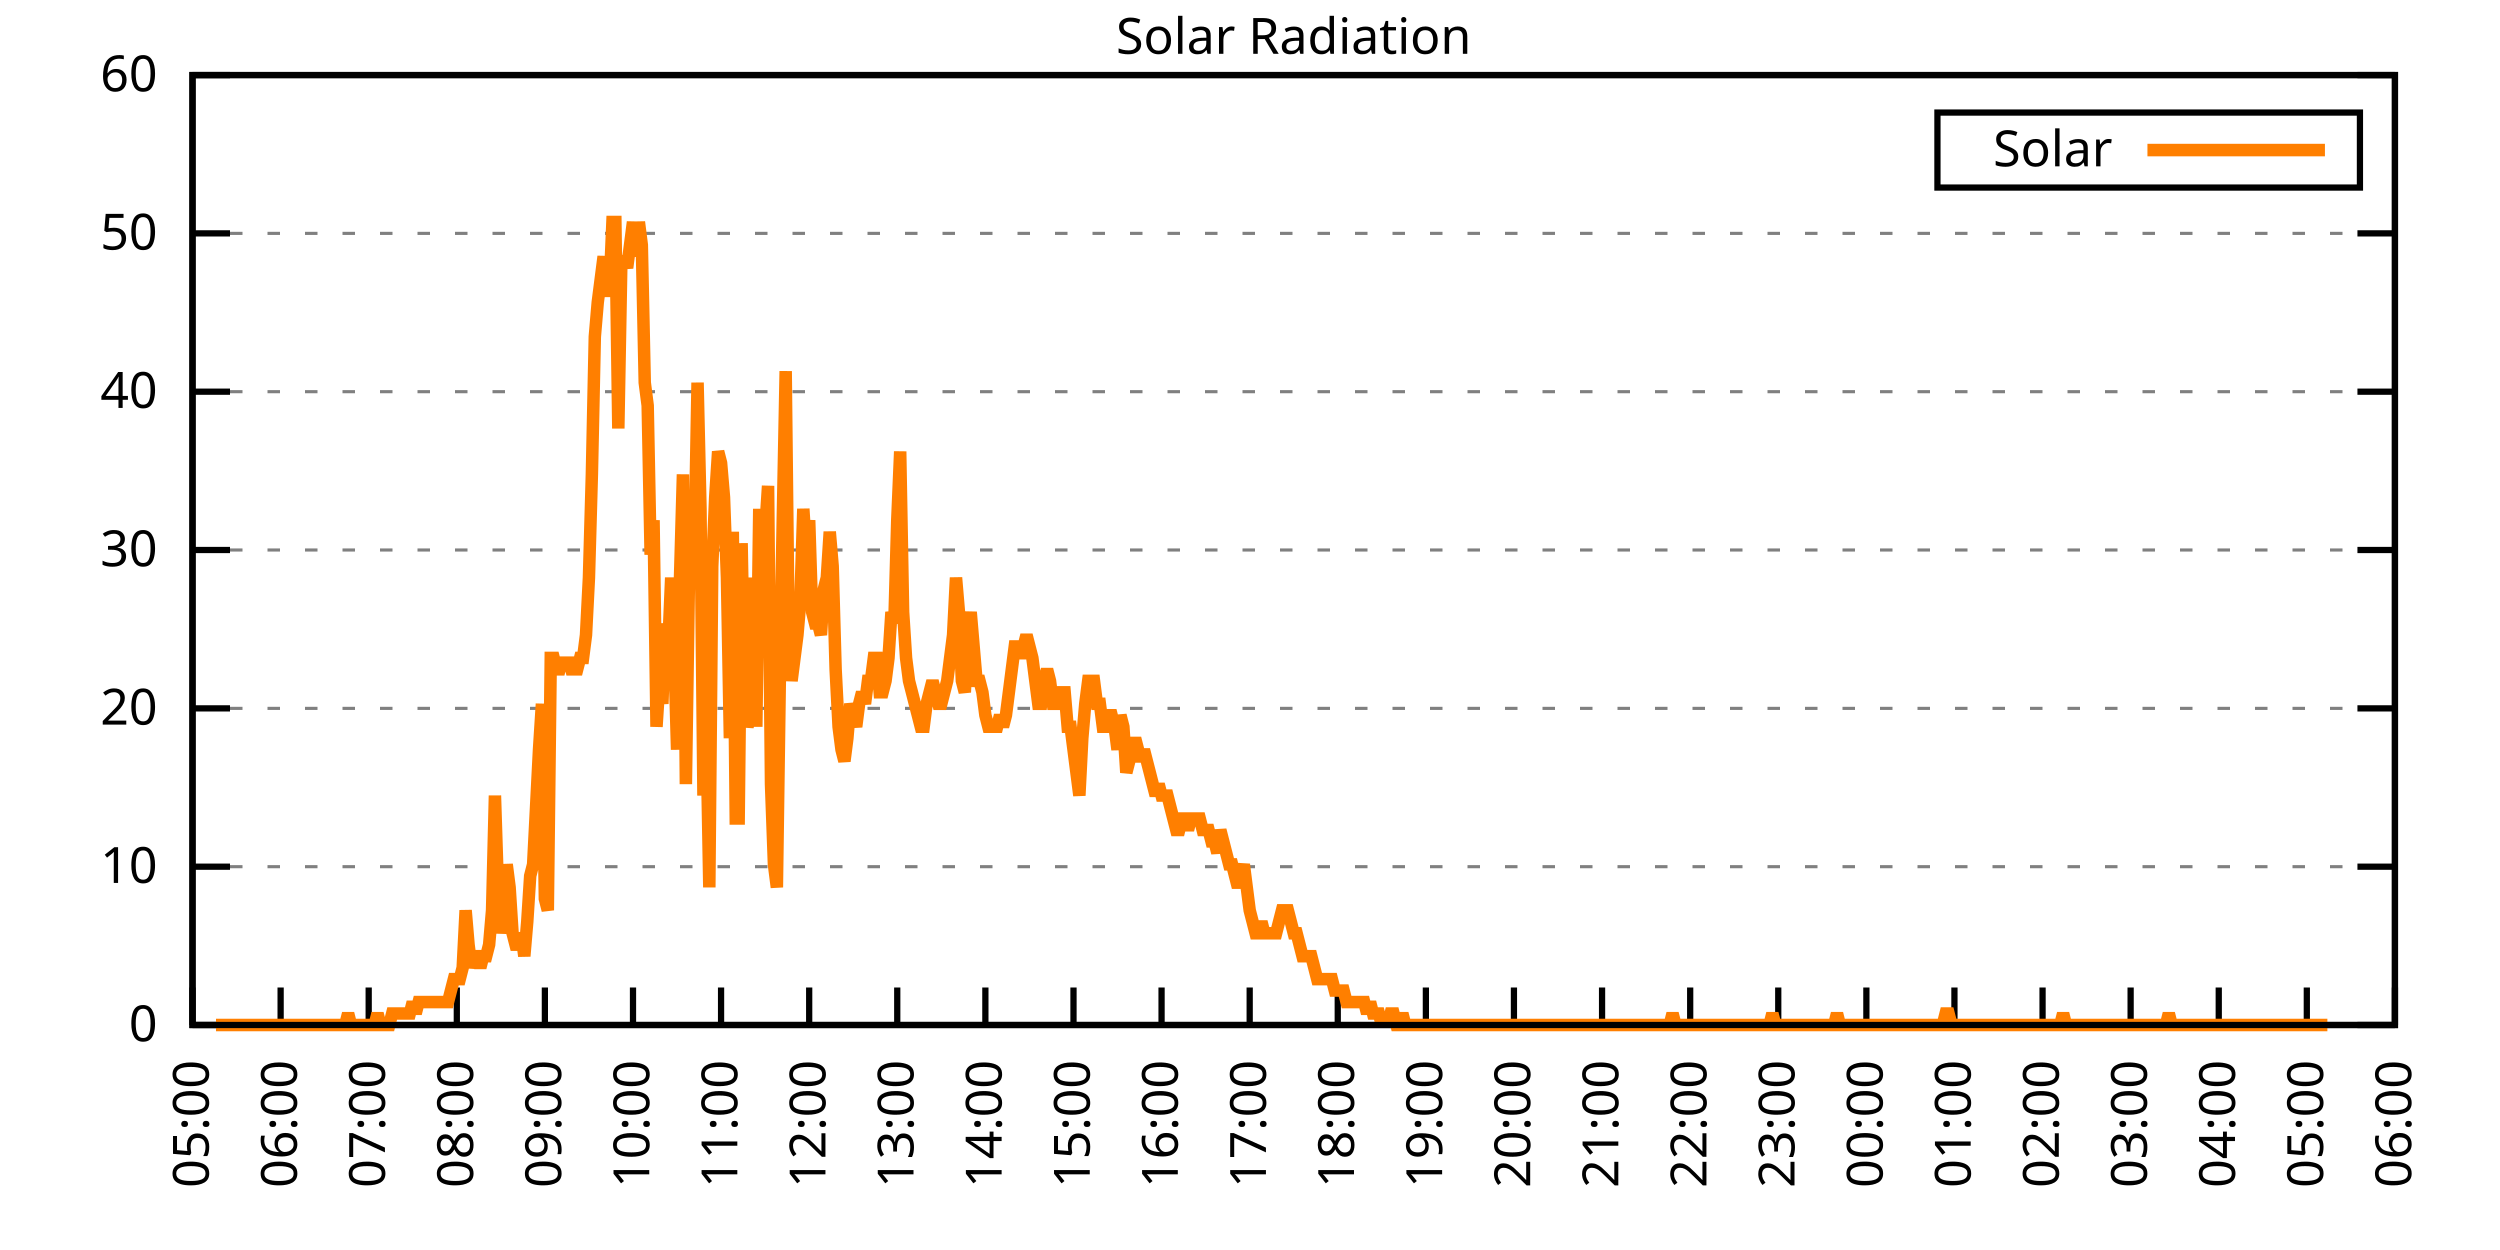
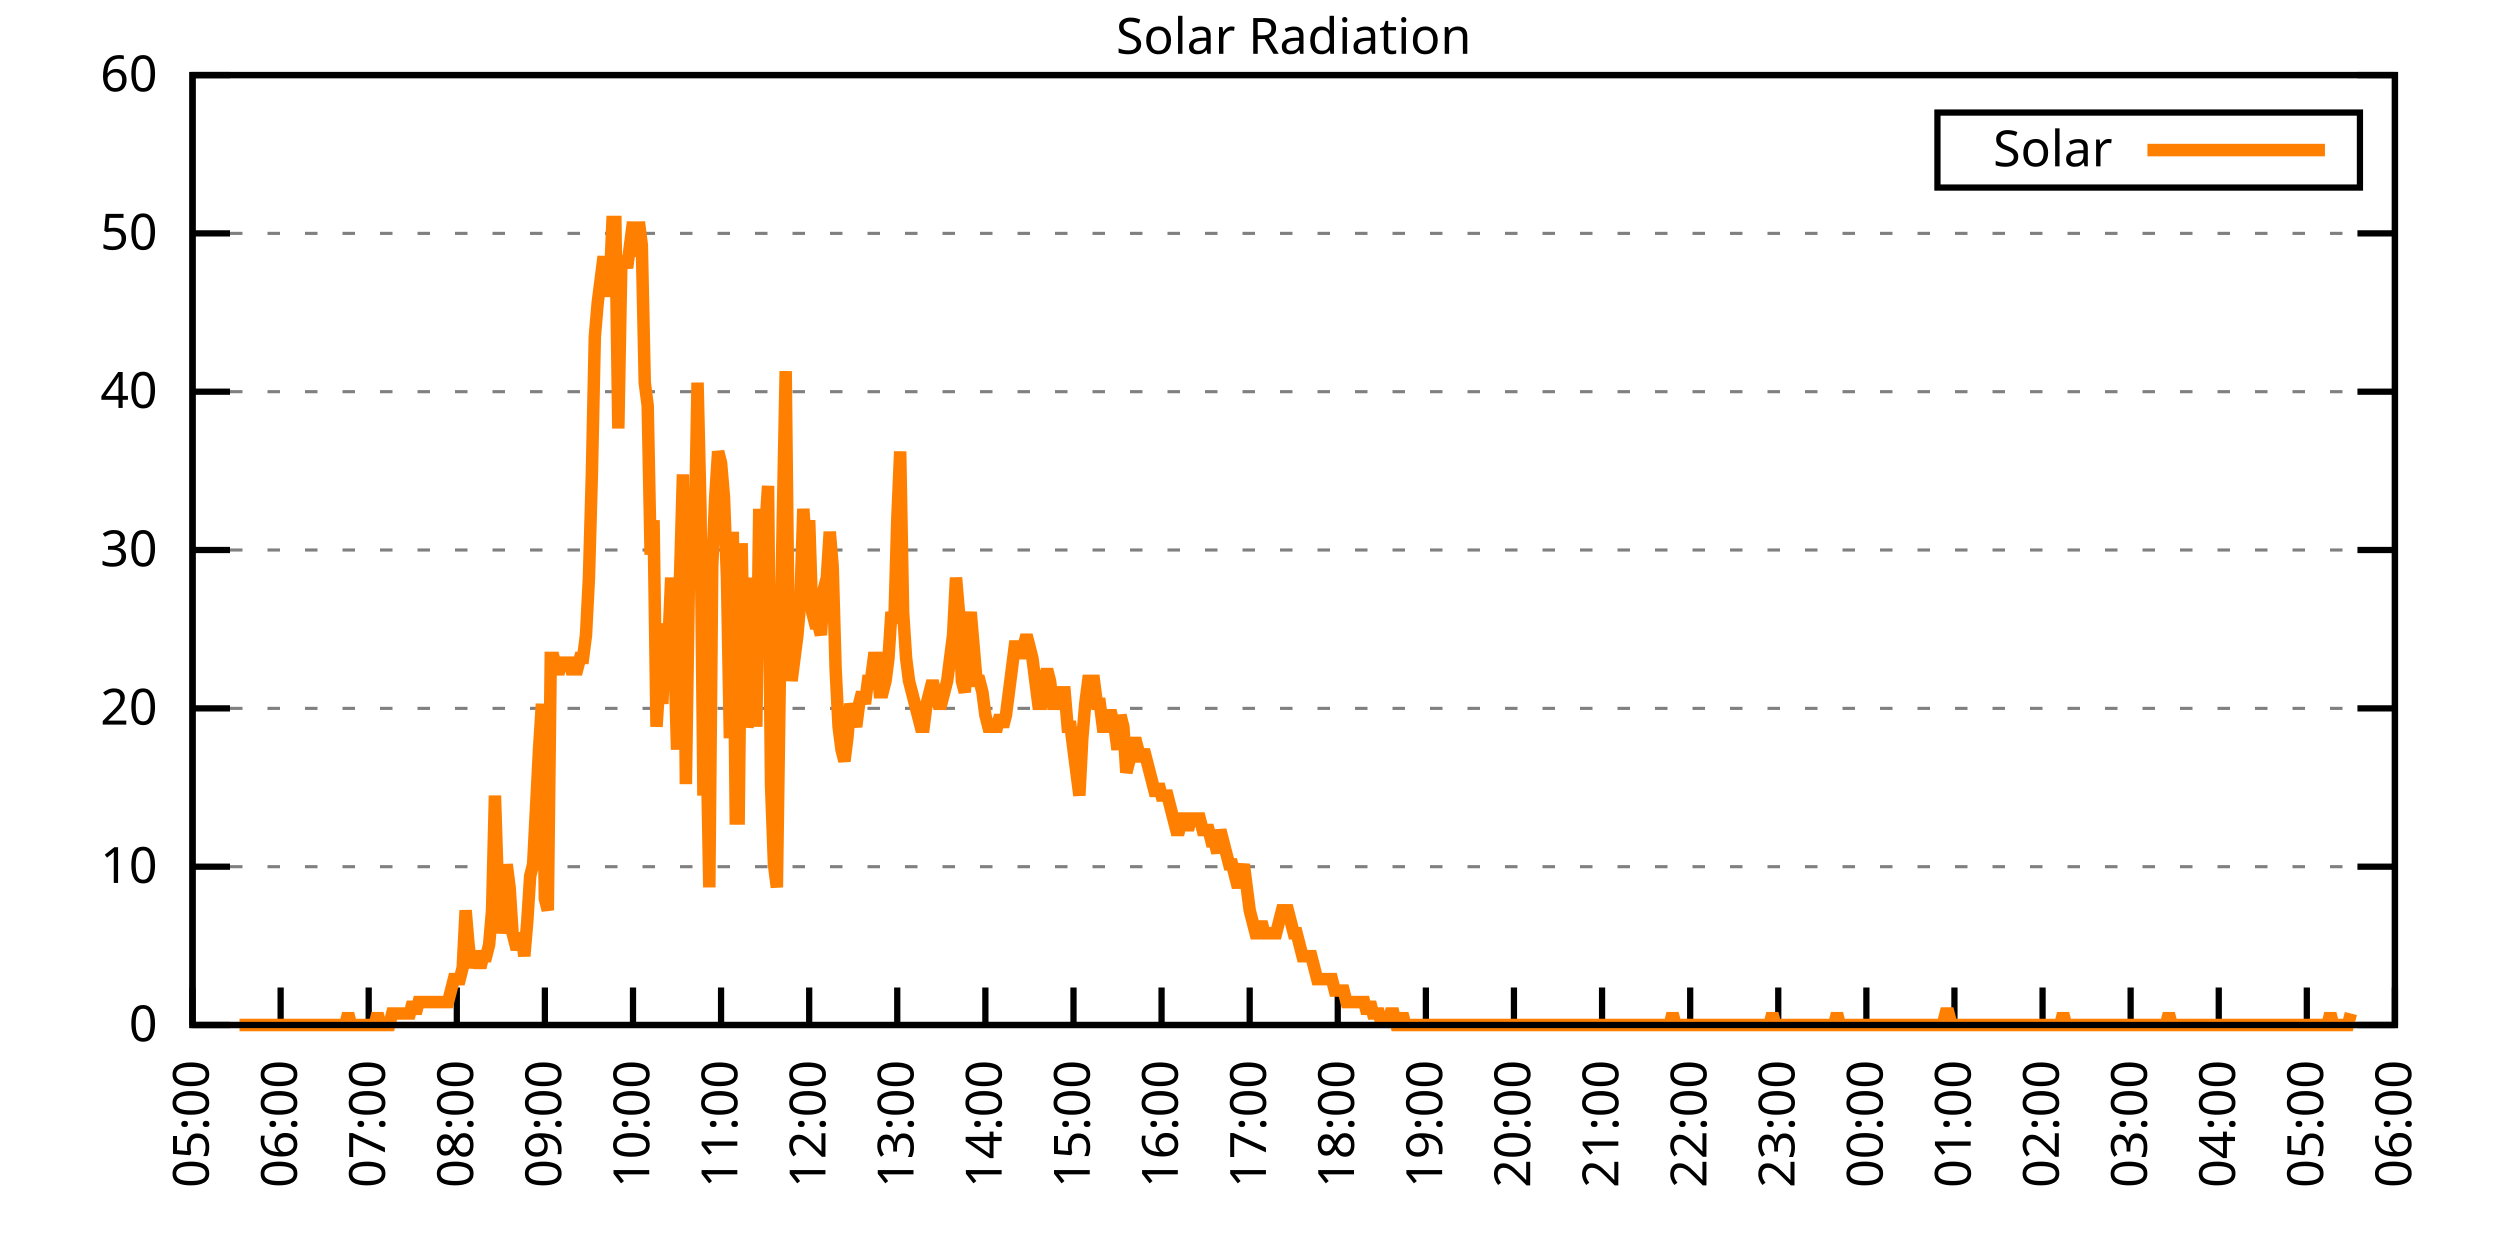
<svg xmlns="http://www.w3.org/2000/svg" xmlns:xlink="http://www.w3.org/1999/xlink" width="400" height="200" viewBox="0 0 400 200">
  <g id="gnuplot_canvas">
    <rect x="0" y="0" width="400" height="200" fill="none" />
    <defs>
      <circle id="gpDot" r="0.5" stroke-width="0.5" stroke="currentColor" />
      <path id="gpPt0" stroke-width="0.333" stroke="currentColor" d="M-1,0 h2 M0,-1 v2" />
      <path id="gpPt1" stroke-width="0.333" stroke="currentColor" d="M-1,-1 L1,1 M1,-1 L-1,1" />
      <path id="gpPt2" stroke-width="0.333" stroke="currentColor" d="M-1,0 L1,0 M0,-1 L0,1 M-1,-1 L1,1 M-1,1 L1,-1" />
      <rect id="gpPt3" stroke-width="0.333" stroke="currentColor" x="-1" y="-1" width="2" height="2" />
      <rect id="gpPt4" stroke-width="0.333" stroke="currentColor" fill="currentColor" x="-1" y="-1" width="2" height="2" />
      <circle id="gpPt5" stroke-width="0.333" stroke="currentColor" cx="0" cy="0" r="1" />
      <use xlink:href="#gpPt5" id="gpPt6" fill="currentColor" stroke="none" />
      <path id="gpPt7" stroke-width="0.333" stroke="currentColor" d="M0,-1.33 L-1.33,0.67 L1.33,0.67 z" />
      <use xlink:href="#gpPt7" id="gpPt8" fill="currentColor" stroke="none" />
      <use xlink:href="#gpPt7" id="gpPt9" stroke="currentColor" transform="rotate(180)" />
      <use xlink:href="#gpPt9" id="gpPt10" fill="currentColor" stroke="none" />
      <use xlink:href="#gpPt3" id="gpPt11" stroke="currentColor" transform="rotate(45)" />
      <use xlink:href="#gpPt11" id="gpPt12" fill="currentColor" stroke="none" />
      <path id="gpPt13" stroke-width="0.333" stroke="currentColor" d="M0,1.330 L1.265,0.411 L0.782,-1.067 L-0.782,-1.076 L-1.265,0.411 z" />
      <use xlink:href="#gpPt13" id="gpPt14" fill="currentColor" stroke="none" />
      <filter id="textbox" filterUnits="objectBoundingBox" x="0" y="0" height="1" width="1">
        <feFlood flood-color="white" flood-opacity="1" result="bgnd" />
        <feComposite in="SourceGraphic" in2="bgnd" operator="atop" />
      </filter>
      <filter id="greybox" filterUnits="objectBoundingBox" x="0" y="0" height="1" width="1">
        <feFlood flood-color="lightgrey" flood-opacity="1" result="grey" />
        <feComposite in="SourceGraphic" in2="grey" operator="atop" />
      </filter>
    </defs>
    <g fill="none" color="white" stroke="currentColor" stroke-width="1.00" stroke-linecap="butt" stroke-linejoin="miter">
</g>
    <g fill="none" color="black" stroke="currentColor" stroke-width="1.00" stroke-linecap="butt" stroke-linejoin="miter">
      <g stroke="none" shape-rendering="crispEdges">
        <polygon fill="rgb(255, 255, 255)" points="30.80,164.00 383.18,164.00 383.18,12.02 30.80,12.02 " />
      </g>
    </g>
    <g fill="none" color="black" stroke="currentColor" stroke-width="1.00" stroke-linecap="butt" stroke-linejoin="miter">
</g>
    <g fill="none" color="black" stroke="black" stroke-width="0.50" stroke-linecap="butt" stroke-linejoin="miter">
</g>
    <g fill="none" color="gray" stroke="currentColor" stroke-width="0.50" stroke-linecap="butt" stroke-linejoin="miter">
      <path stroke="gray" stroke-dasharray="2,4" class="gridline" d="M30.80,164.00 L383.19,164.00  " />
    </g>
    <g fill="none" color="gray" stroke="gray" stroke-width="1.00" stroke-linecap="butt" stroke-linejoin="miter">
</g>
    <g fill="none" color="black" stroke="currentColor" stroke-width="1.00" stroke-linecap="butt" stroke-linejoin="miter">
      <path stroke="black" d="M30.80,164.00 L36.80,164.00 M383.19,164.00 L377.19,164.00  " />
      <g transform="translate(25.20,166.60)" stroke="none" fill="black" font-family="Sans" font-size="8.00" text-anchor="end">
        <text>
          <tspan font-family="Sans"> 0</tspan>
        </text>
      </g>
    </g>
    <g fill="none" color="black" stroke="currentColor" stroke-width="1.00" stroke-linecap="butt" stroke-linejoin="miter">
</g>
    <g fill="none" color="black" stroke="black" stroke-width="0.50" stroke-linecap="butt" stroke-linejoin="miter">
</g>
    <g fill="none" color="gray" stroke="currentColor" stroke-width="0.50" stroke-linecap="butt" stroke-linejoin="miter">
      <path stroke="gray" stroke-dasharray="2,4" class="gridline" d="M30.80,138.67 L383.19,138.67  " />
    </g>
    <g fill="none" color="gray" stroke="gray" stroke-width="1.00" stroke-linecap="butt" stroke-linejoin="miter">
</g>
    <g fill="none" color="black" stroke="currentColor" stroke-width="1.00" stroke-linecap="butt" stroke-linejoin="miter">
      <path stroke="black" d="M30.80,138.67 L36.80,138.67 M383.19,138.67 L377.19,138.67  " />
      <g transform="translate(25.20,141.27)" stroke="none" fill="black" font-family="Sans" font-size="8.00" text-anchor="end">
        <text>
          <tspan font-family="Sans"> 10</tspan>
        </text>
      </g>
    </g>
    <g fill="none" color="black" stroke="currentColor" stroke-width="1.00" stroke-linecap="butt" stroke-linejoin="miter">
</g>
    <g fill="none" color="black" stroke="black" stroke-width="0.50" stroke-linecap="butt" stroke-linejoin="miter">
</g>
    <g fill="none" color="gray" stroke="currentColor" stroke-width="0.50" stroke-linecap="butt" stroke-linejoin="miter">
      <path stroke="gray" stroke-dasharray="2,4" class="gridline" d="M30.80,113.34 L383.19,113.34  " />
    </g>
    <g fill="none" color="gray" stroke="gray" stroke-width="1.00" stroke-linecap="butt" stroke-linejoin="miter">
</g>
    <g fill="none" color="black" stroke="currentColor" stroke-width="1.00" stroke-linecap="butt" stroke-linejoin="miter">
      <path stroke="black" d="M30.80,113.34 L36.80,113.34 M383.19,113.34 L377.19,113.34  " />
      <g transform="translate(25.20,115.94)" stroke="none" fill="black" font-family="Sans" font-size="8.00" text-anchor="end">
        <text>
          <tspan font-family="Sans"> 20</tspan>
        </text>
      </g>
    </g>
    <g fill="none" color="black" stroke="currentColor" stroke-width="1.00" stroke-linecap="butt" stroke-linejoin="miter">
</g>
    <g fill="none" color="black" stroke="black" stroke-width="0.50" stroke-linecap="butt" stroke-linejoin="miter">
</g>
    <g fill="none" color="gray" stroke="currentColor" stroke-width="0.50" stroke-linecap="butt" stroke-linejoin="miter">
      <path stroke="gray" stroke-dasharray="2,4" class="gridline" d="M30.80,88.00 L383.19,88.00  " />
    </g>
    <g fill="none" color="gray" stroke="gray" stroke-width="1.00" stroke-linecap="butt" stroke-linejoin="miter">
</g>
    <g fill="none" color="black" stroke="currentColor" stroke-width="1.00" stroke-linecap="butt" stroke-linejoin="miter">
      <path stroke="black" d="M30.80,88.00 L36.80,88.00 M383.19,88.00 L377.19,88.00  " />
      <g transform="translate(25.20,90.60)" stroke="none" fill="black" font-family="Sans" font-size="8.00" text-anchor="end">
        <text>
          <tspan font-family="Sans"> 30</tspan>
        </text>
      </g>
    </g>
    <g fill="none" color="black" stroke="currentColor" stroke-width="1.00" stroke-linecap="butt" stroke-linejoin="miter">
</g>
    <g fill="none" color="black" stroke="black" stroke-width="0.50" stroke-linecap="butt" stroke-linejoin="miter">
</g>
    <g fill="none" color="gray" stroke="currentColor" stroke-width="0.50" stroke-linecap="butt" stroke-linejoin="miter">
      <path stroke="gray" stroke-dasharray="2,4" class="gridline" d="M30.80,62.67 L383.19,62.67  " />
    </g>
    <g fill="none" color="gray" stroke="gray" stroke-width="1.00" stroke-linecap="butt" stroke-linejoin="miter">
</g>
    <g fill="none" color="black" stroke="currentColor" stroke-width="1.00" stroke-linecap="butt" stroke-linejoin="miter">
      <path stroke="black" d="M30.80,62.67 L36.80,62.67 M383.19,62.67 L377.19,62.67  " />
      <g transform="translate(25.20,65.27)" stroke="none" fill="black" font-family="Sans" font-size="8.00" text-anchor="end">
        <text>
          <tspan font-family="Sans"> 40</tspan>
        </text>
      </g>
    </g>
    <g fill="none" color="black" stroke="currentColor" stroke-width="1.00" stroke-linecap="butt" stroke-linejoin="miter">
</g>
    <g fill="none" color="black" stroke="black" stroke-width="0.50" stroke-linecap="butt" stroke-linejoin="miter">
</g>
    <g fill="none" color="gray" stroke="currentColor" stroke-width="0.50" stroke-linecap="butt" stroke-linejoin="miter">
      <path stroke="gray" stroke-dasharray="2,4" class="gridline" d="M30.80,37.34 L383.19,37.34  " />
    </g>
    <g fill="none" color="gray" stroke="gray" stroke-width="1.00" stroke-linecap="butt" stroke-linejoin="miter">
</g>
    <g fill="none" color="black" stroke="currentColor" stroke-width="1.00" stroke-linecap="butt" stroke-linejoin="miter">
      <path stroke="black" d="M30.80,37.34 L36.80,37.34 M383.19,37.34 L377.19,37.34  " />
      <g transform="translate(25.20,39.94)" stroke="none" fill="black" font-family="Sans" font-size="8.00" text-anchor="end">
        <text>
          <tspan font-family="Sans"> 50</tspan>
        </text>
      </g>
    </g>
    <g fill="none" color="black" stroke="currentColor" stroke-width="1.00" stroke-linecap="butt" stroke-linejoin="miter">
</g>
    <g fill="none" color="black" stroke="black" stroke-width="0.50" stroke-linecap="butt" stroke-linejoin="miter">
</g>
    <g fill="none" color="gray" stroke="currentColor" stroke-width="0.50" stroke-linecap="butt" stroke-linejoin="miter">
      <path stroke="gray" stroke-dasharray="2,4" class="gridline" d="M30.80,12.01 L383.19,12.01  " />
    </g>
    <g fill="none" color="gray" stroke="gray" stroke-width="1.00" stroke-linecap="butt" stroke-linejoin="miter">
</g>
    <g fill="none" color="black" stroke="currentColor" stroke-width="1.00" stroke-linecap="butt" stroke-linejoin="miter">
      <path stroke="black" d="M30.80,12.01 L36.80,12.01 M383.19,12.01 L377.19,12.01  " />
      <g transform="translate(25.20,14.61)" stroke="none" fill="black" font-family="Sans" font-size="8.00" text-anchor="end">
        <text>
          <tspan font-family="Sans"> 60</tspan>
        </text>
      </g>
    </g>
    <g fill="none" color="black" stroke="currentColor" stroke-width="1.00" stroke-linecap="butt" stroke-linejoin="miter">
      <path stroke="black" d="M30.80,164.00 L30.80,158.00  " />
      <g transform="translate(33.40,169.60) rotate(270.00)" stroke="none" fill="black" font-family="Sans" font-size="8.00" text-anchor="end">
        <text>
          <tspan font-family="Sans">05:00</tspan>
        </text>
      </g>
    </g>
    <g fill="none" color="black" stroke="currentColor" stroke-width="1.00" stroke-linecap="butt" stroke-linejoin="miter">
      <path stroke="black" d="M44.90,164.00 L44.90,158.00  " />
      <g transform="translate(47.50,169.60) rotate(270.00)" stroke="none" fill="black" font-family="Sans" font-size="8.00" text-anchor="end">
        <text>
          <tspan font-family="Sans">06:00</tspan>
        </text>
      </g>
    </g>
    <g fill="none" color="black" stroke="currentColor" stroke-width="1.00" stroke-linecap="butt" stroke-linejoin="miter">
      <path stroke="black" d="M58.99,164.00 L58.99,158.00  " />
      <g transform="translate(61.59,169.60) rotate(270.00)" stroke="none" fill="black" font-family="Sans" font-size="8.00" text-anchor="end">
        <text>
          <tspan font-family="Sans">07:00</tspan>
        </text>
      </g>
    </g>
    <g fill="none" color="black" stroke="currentColor" stroke-width="1.00" stroke-linecap="butt" stroke-linejoin="miter">
      <path stroke="black" d="M73.09,164.00 L73.09,158.00  " />
      <g transform="translate(75.69,169.60) rotate(270.00)" stroke="none" fill="black" font-family="Sans" font-size="8.00" text-anchor="end">
        <text>
          <tspan font-family="Sans">08:00</tspan>
        </text>
      </g>
    </g>
    <g fill="none" color="black" stroke="currentColor" stroke-width="1.00" stroke-linecap="butt" stroke-linejoin="miter">
      <path stroke="black" d="M87.18,164.00 L87.18,158.00  " />
      <g transform="translate(89.78,169.60) rotate(270.00)" stroke="none" fill="black" font-family="Sans" font-size="8.00" text-anchor="end">
        <text>
          <tspan font-family="Sans">09:00</tspan>
        </text>
      </g>
    </g>
    <g fill="none" color="black" stroke="currentColor" stroke-width="1.00" stroke-linecap="butt" stroke-linejoin="miter">
      <path stroke="black" d="M101.28,164.00 L101.28,158.00  " />
      <g transform="translate(103.88,169.60) rotate(270.00)" stroke="none" fill="black" font-family="Sans" font-size="8.00" text-anchor="end">
        <text>
          <tspan font-family="Sans">10:00</tspan>
        </text>
      </g>
    </g>
    <g fill="none" color="black" stroke="currentColor" stroke-width="1.00" stroke-linecap="butt" stroke-linejoin="miter">
      <path stroke="black" d="M115.37,164.00 L115.37,158.00  " />
      <g transform="translate(117.97,169.60) rotate(270.00)" stroke="none" fill="black" font-family="Sans" font-size="8.00" text-anchor="end">
        <text>
          <tspan font-family="Sans">11:00</tspan>
        </text>
      </g>
    </g>
    <g fill="none" color="black" stroke="currentColor" stroke-width="1.00" stroke-linecap="butt" stroke-linejoin="miter">
      <path stroke="black" d="M129.47,164.00 L129.47,158.00  " />
      <g transform="translate(132.07,169.60) rotate(270.00)" stroke="none" fill="black" font-family="Sans" font-size="8.00" text-anchor="end">
        <text>
          <tspan font-family="Sans">12:00</tspan>
        </text>
      </g>
    </g>
    <g fill="none" color="black" stroke="currentColor" stroke-width="1.00" stroke-linecap="butt" stroke-linejoin="miter">
      <path stroke="black" d="M143.56,164.00 L143.56,158.00  " />
      <g transform="translate(146.16,169.60) rotate(270.00)" stroke="none" fill="black" font-family="Sans" font-size="8.00" text-anchor="end">
        <text>
          <tspan font-family="Sans">13:00</tspan>
        </text>
      </g>
    </g>
    <g fill="none" color="black" stroke="currentColor" stroke-width="1.00" stroke-linecap="butt" stroke-linejoin="miter">
      <path stroke="black" d="M157.66,164.00 L157.66,158.00  " />
      <g transform="translate(160.26,169.60) rotate(270.00)" stroke="none" fill="black" font-family="Sans" font-size="8.00" text-anchor="end">
        <text>
          <tspan font-family="Sans">14:00</tspan>
        </text>
      </g>
    </g>
    <g fill="none" color="black" stroke="currentColor" stroke-width="1.00" stroke-linecap="butt" stroke-linejoin="miter">
      <path stroke="black" d="M171.76,164.00 L171.76,158.00  " />
      <g transform="translate(174.36,169.60) rotate(270.00)" stroke="none" fill="black" font-family="Sans" font-size="8.00" text-anchor="end">
        <text>
          <tspan font-family="Sans">15:00</tspan>
        </text>
      </g>
    </g>
    <g fill="none" color="black" stroke="currentColor" stroke-width="1.00" stroke-linecap="butt" stroke-linejoin="miter">
      <path stroke="black" d="M185.85,164.00 L185.85,158.00  " />
      <g transform="translate(188.45,169.60) rotate(270.00)" stroke="none" fill="black" font-family="Sans" font-size="8.00" text-anchor="end">
        <text>
          <tspan font-family="Sans">16:00</tspan>
        </text>
      </g>
    </g>
    <g fill="none" color="black" stroke="currentColor" stroke-width="1.00" stroke-linecap="butt" stroke-linejoin="miter">
      <path stroke="black" d="M199.95,164.00 L199.95,158.00  " />
      <g transform="translate(202.55,169.60) rotate(270.00)" stroke="none" fill="black" font-family="Sans" font-size="8.00" text-anchor="end">
        <text>
          <tspan font-family="Sans">17:00</tspan>
        </text>
      </g>
    </g>
    <g fill="none" color="black" stroke="currentColor" stroke-width="1.00" stroke-linecap="butt" stroke-linejoin="miter">
      <path stroke="black" d="M214.04,164.00 L214.04,158.00  " />
      <g transform="translate(216.64,169.60) rotate(270.00)" stroke="none" fill="black" font-family="Sans" font-size="8.00" text-anchor="end">
        <text>
          <tspan font-family="Sans">18:00</tspan>
        </text>
      </g>
    </g>
    <g fill="none" color="black" stroke="currentColor" stroke-width="1.00" stroke-linecap="butt" stroke-linejoin="miter">
      <path stroke="black" d="M228.14,164.00 L228.14,158.00  " />
      <g transform="translate(230.74,169.60) rotate(270.00)" stroke="none" fill="black" font-family="Sans" font-size="8.00" text-anchor="end">
        <text>
          <tspan font-family="Sans">19:00</tspan>
        </text>
      </g>
    </g>
    <g fill="none" color="black" stroke="currentColor" stroke-width="1.00" stroke-linecap="butt" stroke-linejoin="miter">
      <path stroke="black" d="M242.23,164.00 L242.23,158.00  " />
      <g transform="translate(244.83,169.60) rotate(270.00)" stroke="none" fill="black" font-family="Sans" font-size="8.00" text-anchor="end">
        <text>
          <tspan font-family="Sans">20:00</tspan>
        </text>
      </g>
    </g>
    <g fill="none" color="black" stroke="currentColor" stroke-width="1.00" stroke-linecap="butt" stroke-linejoin="miter">
      <path stroke="black" d="M256.33,164.00 L256.33,158.00  " />
      <g transform="translate(258.93,169.60) rotate(270.00)" stroke="none" fill="black" font-family="Sans" font-size="8.00" text-anchor="end">
        <text>
          <tspan font-family="Sans">21:00</tspan>
        </text>
      </g>
    </g>
    <g fill="none" color="black" stroke="currentColor" stroke-width="1.00" stroke-linecap="butt" stroke-linejoin="miter">
      <path stroke="black" d="M270.43,164.00 L270.43,158.00  " />
      <g transform="translate(273.03,169.60) rotate(270.00)" stroke="none" fill="black" font-family="Sans" font-size="8.00" text-anchor="end">
        <text>
          <tspan font-family="Sans">22:00</tspan>
        </text>
      </g>
    </g>
    <g fill="none" color="black" stroke="currentColor" stroke-width="1.00" stroke-linecap="butt" stroke-linejoin="miter">
      <path stroke="black" d="M284.52,164.00 L284.52,158.00  " />
      <g transform="translate(287.12,169.60) rotate(270.00)" stroke="none" fill="black" font-family="Sans" font-size="8.00" text-anchor="end">
        <text>
          <tspan font-family="Sans">23:00</tspan>
        </text>
      </g>
    </g>
    <g fill="none" color="black" stroke="currentColor" stroke-width="1.00" stroke-linecap="butt" stroke-linejoin="miter">
      <path stroke="black" d="M298.62,164.00 L298.62,158.00  " />
      <g transform="translate(301.22,169.60) rotate(270.00)" stroke="none" fill="black" font-family="Sans" font-size="8.00" text-anchor="end">
        <text>
          <tspan font-family="Sans">00:00</tspan>
        </text>
      </g>
    </g>
    <g fill="none" color="black" stroke="currentColor" stroke-width="1.00" stroke-linecap="butt" stroke-linejoin="miter">
      <path stroke="black" d="M312.71,164.00 L312.71,158.00  " />
      <g transform="translate(315.31,169.60) rotate(270.00)" stroke="none" fill="black" font-family="Sans" font-size="8.00" text-anchor="end">
        <text>
          <tspan font-family="Sans">01:00</tspan>
        </text>
      </g>
    </g>
    <g fill="none" color="black" stroke="currentColor" stroke-width="1.00" stroke-linecap="butt" stroke-linejoin="miter">
      <path stroke="black" d="M326.81,164.00 L326.81,158.00  " />
      <g transform="translate(329.41,169.60) rotate(270.00)" stroke="none" fill="black" font-family="Sans" font-size="8.00" text-anchor="end">
        <text>
          <tspan font-family="Sans">02:00</tspan>
        </text>
      </g>
    </g>
    <g fill="none" color="black" stroke="currentColor" stroke-width="1.00" stroke-linecap="butt" stroke-linejoin="miter">
      <path stroke="black" d="M340.90,164.00 L340.90,158.00  " />
      <g transform="translate(343.50,169.60) rotate(270.00)" stroke="none" fill="black" font-family="Sans" font-size="8.00" text-anchor="end">
        <text>
          <tspan font-family="Sans">03:00</tspan>
        </text>
      </g>
    </g>
    <g fill="none" color="black" stroke="currentColor" stroke-width="1.00" stroke-linecap="butt" stroke-linejoin="miter">
      <path stroke="black" d="M355.00,164.00 L355.00,158.00  " />
      <g transform="translate(357.60,169.60) rotate(270.00)" stroke="none" fill="black" font-family="Sans" font-size="8.00" text-anchor="end">
        <text>
          <tspan font-family="Sans">04:00</tspan>
        </text>
      </g>
    </g>
    <g fill="none" color="black" stroke="currentColor" stroke-width="1.00" stroke-linecap="butt" stroke-linejoin="miter">
      <path stroke="black" d="M369.09,164.00 L369.09,158.00  " />
      <g transform="translate(371.69,169.60) rotate(270.00)" stroke="none" fill="black" font-family="Sans" font-size="8.00" text-anchor="end">
        <text>
          <tspan font-family="Sans">05:00</tspan>
        </text>
      </g>
    </g>
    <g fill="none" color="black" stroke="currentColor" stroke-width="1.00" stroke-linecap="butt" stroke-linejoin="miter">
      <path stroke="black" d="M383.19,164.00 L383.19,158.00  " />
      <g transform="translate(385.79,169.60) rotate(270.00)" stroke="none" fill="black" font-family="Sans" font-size="8.00" text-anchor="end">
        <text>
          <tspan font-family="Sans">06:00</tspan>
        </text>
      </g>
    </g>
    <g fill="none" color="black" stroke="currentColor" stroke-width="1.00" stroke-linecap="butt" stroke-linejoin="miter">
</g>
    <g fill="none" color="black" stroke="currentColor" stroke-width="1.00" stroke-linecap="butt" stroke-linejoin="miter">
      <path stroke="black" d="M30.80,12.01 L30.80,164.00 L383.19,164.00 L383.19,12.01 L30.80,12.01 Z  " />
    </g>
    <g fill="none" color="black" stroke="currentColor" stroke-width="1.00" stroke-linecap="butt" stroke-linejoin="miter">
</g>
    <g fill="none" color="black" stroke="currentColor" stroke-width="1.00" stroke-linecap="butt" stroke-linejoin="miter">
      <path stroke="black" d="M309.99,30.01 L309.99,18.01 L377.59,18.01 L377.59,30.01 L309.99,30.01 Z  " />
    </g>
    <g id="Solar_Radiation_plot_1">
      <g fill="none" color="white" stroke="black" stroke-width="2.00" stroke-linecap="butt" stroke-linejoin="miter">
</g>
      <g fill="none" color="black" stroke="currentColor" stroke-width="2.00" stroke-linecap="butt" stroke-linejoin="miter">
        <g transform="translate(337.99,26.61)" stroke="none" fill="black" font-family="Sans" font-size="8.00" text-anchor="end">
          <text>
            <tspan font-family="Sans">Solar</tspan>
          </text>
        </g>
      </g>
      <g fill="none" color="black" stroke="currentColor" stroke-width="2.00" stroke-linecap="butt" stroke-linejoin="miter">
-         <path stroke="rgb(255, 127,   0)" d="M343.59,24.01 L371.99,24.01 M34.56,164.00 L35.03,164.00 L35.50,164.00 L35.97,164.00 L36.44,164.00 L36.91,164.00   L37.38,164.00 L37.85,164.00 L38.32,164.00 L38.79,164.00 L39.26,164.00 L39.73,164.00 L40.20,164.00 L40.67,164.00   L41.14,164.00 L41.61,164.00 L42.08,164.00 L42.55,164.00 L43.02,164.00 L43.49,164.00 L43.96,164.00 L44.43,164.00   L44.90,164.00 L45.37,164.00 L45.84,164.00 L46.31,164.00 L46.78,164.00 L47.24,164.00 L47.71,164.00 L48.18,164.00   L48.65,164.00 L49.12,164.00 L49.59,164.00 L50.06,164.00 L50.53,164.00 L51.00,164.00 L51.47,164.00 L51.94,164.00   L52.41,164.00 L52.88,164.00 L53.35,164.00 L53.82,164.00 L54.29,164.00 L54.76,164.00 L55.23,164.00 L55.70,162.16   L56.17,164.00 L56.64,164.00 L57.11,164.00 L57.58,164.00 L58.05,164.00 L58.52,164.00 L58.99,164.00 L59.46,164.00   L59.93,164.00 L60.40,162.16 L60.87,164.00 L61.34,164.00 L61.81,164.00 L62.28,164.00 L62.75,162.16 L63.22,162.16   L63.69,162.16 L64.16,162.16 L64.63,162.16 L65.10,162.16 L65.57,162.16 L66.04,160.33 L66.51,162.16 L66.98,160.33   L67.45,160.33 L67.92,160.33 L68.39,160.33 L68.86,160.33 L69.33,160.33 L69.80,160.33 L70.27,160.33 L70.74,160.33   L71.21,160.33 L71.68,160.33 L72.15,158.49 L72.62,156.66 L73.09,156.66 L73.56,156.66 L74.03,154.82 L74.50,145.65   L74.97,151.15 L75.44,154.82 L75.91,152.99 L76.38,152.99 L76.85,154.82 L77.32,152.99 L77.79,152.99 L78.26,151.15   L78.73,145.65 L79.19,127.29 L79.66,141.98 L80.13,149.32 L80.60,145.65 L81.07,138.30 L81.54,141.98 L82.01,149.32   L82.48,151.15 L82.95,151.15 L83.42,149.32 L83.89,152.99 L84.36,147.48 L84.83,140.14 L85.30,138.30 L85.77,129.13   L86.24,119.95 L86.71,112.61 L87.18,143.81 L87.65,145.65 L88.12,105.27 L88.59,105.27 L89.06,107.10 L89.53,107.10   L90.00,105.27 L90.47,107.10 L90.94,105.27 L91.41,107.10 L91.88,107.10 L92.35,107.10 L92.82,105.27 L93.29,105.27   L93.76,101.60 L94.23,92.42 L94.70,75.90 L95.17,53.88 L95.64,48.37 L96.11,44.70 L96.58,41.03 L97.05,46.54   L97.52,46.54 L97.99,35.52 L98.46,35.52 L98.93,68.56 L99.40,42.87 L99.87,41.03 L100.34,42.87 L100.81,39.19   L101.28,35.52 L101.75,41.03 L102.22,35.52 L102.69,39.19 L103.16,61.22 L103.63,64.89 L104.10,88.75 L104.57,83.24   L105.04,116.28 L105.51,108.94 L105.98,112.61 L106.45,99.76 L106.92,103.43 L107.39,92.42 L107.86,103.43 L108.33,119.95   L108.80,92.42 L109.27,75.90 L109.74,125.46 L110.21,94.26 L110.68,86.91 L111.14,86.91 L111.61,61.22 L112.08,81.41   L112.55,127.29 L113.02,116.28 L113.49,141.98 L113.96,90.59 L114.43,79.57 L114.90,72.23 L115.37,74.07 L115.84,79.57   L116.31,92.42 L116.78,118.12 L117.25,85.08 L117.72,130.96 L118.19,130.96 L118.66,86.91 L119.13,112.61 L119.60,116.28   L120.07,114.44 L120.54,92.42 L121.01,116.28 L121.48,81.41 L121.95,105.27 L122.42,85.08 L122.89,77.74 L123.36,125.46   L123.83,138.30 L124.30,141.98 L124.77,108.94 L125.24,83.24 L125.71,59.38 L126.18,101.60 L126.65,108.94 L127.12,105.27   L127.59,101.60 L128.06,96.09 L128.53,81.41 L129.00,88.75 L129.47,83.24 L129.94,97.93 L130.41,99.76 L130.88,99.76   L131.35,101.60 L131.82,94.26 L132.29,92.42 L132.76,85.08 L133.23,90.59 L133.70,107.10 L134.17,116.28 L134.64,119.95   L135.11,121.79 L135.58,118.12 L136.05,112.61 L136.52,114.44 L136.99,116.28 L137.46,112.61 L137.93,110.77 L138.40,112.61   L138.87,108.94 L139.34,108.94 L139.81,105.27 L140.28,105.27 L140.75,110.77 L141.22,110.77 L141.69,108.94 L142.16,105.27   L142.63,97.93 L143.09,99.76 L143.56,83.24 L144.03,72.23 L144.50,97.93 L144.97,105.27 L145.44,108.94 L145.91,110.77   L146.38,112.61 L146.85,114.44 L147.32,116.28 L147.79,116.28 L148.26,112.61 L148.73,110.77 L149.20,108.94 L149.67,110.77   L150.14,112.61 L150.61,112.61 L151.08,110.77 L151.55,108.94 L152.02,105.27 L152.49,101.60 L152.96,92.42 L153.43,97.93   L153.90,108.94 L154.37,110.77 L154.84,101.60 L155.31,97.93 L155.78,103.43 L156.25,108.94 L156.72,108.94 L157.19,110.77   L157.66,114.44 L158.13,116.28 L158.60,116.28 L159.07,116.28 L159.54,116.28 L160.01,114.44 L160.48,116.28 L160.95,114.44   L161.42,110.77 L161.89,107.10 L162.36,103.43 L162.83,103.43 L163.30,105.27 L163.77,103.43 L164.24,101.60 L164.71,103.43   L165.18,105.27 L165.65,108.94 L166.12,112.61 L166.59,112.61 L167.06,108.94 L167.53,107.10 L168.00,108.94 L168.47,112.61   L168.94,112.61 L169.41,110.77 L169.88,110.77 L170.35,110.77 L170.82,116.28 L171.29,116.28 L171.76,119.95 L172.23,123.62   L172.70,127.29 L173.17,118.12 L173.64,112.61 L174.11,108.94 L174.58,108.94 L175.04,108.94 L175.51,112.61 L175.98,112.61   L176.45,116.28 L176.92,116.28 L177.39,114.44 L177.86,114.44 L178.33,116.28 L178.80,119.95 L179.27,114.44 L179.74,116.28   L180.21,123.62 L180.68,121.79 L181.15,119.95 L181.62,118.12 L182.09,119.95 L182.56,121.79 L183.03,119.95 L183.50,121.79   L183.97,123.62 L184.44,125.46 L184.91,127.29 L185.38,125.46 L185.85,127.29 L186.32,127.29 L186.79,127.29 L187.26,129.13   L187.73,130.96 L188.20,132.80 L188.67,132.80 L189.14,130.96 L189.61,130.96 L190.08,132.80 L190.55,130.96 L191.02,130.96   L191.49,130.96 L191.96,130.96 L192.43,132.80 L192.90,132.80 L193.37,132.80 L193.84,134.63 L194.31,134.63 L194.78,136.47   L195.25,132.80 L195.72,134.63 L196.19,136.47 L196.66,138.30 L197.13,138.30 L197.60,140.14 L198.07,141.98 L198.54,140.14   L199.01,138.30 L199.48,141.98 L199.95,145.65 L200.42,147.48 L200.89,149.32 L201.36,149.32 L201.83,147.48 L202.30,149.32   L202.77,149.32 L203.24,149.32 L203.71,149.32 L204.18,149.32 L204.65,147.48 L205.12,145.65 L205.59,145.65 L206.06,145.65   L206.53,147.48 L207.00,149.32 L207.46,149.32 L207.93,151.15 L208.40,152.99 L208.87,152.99 L209.34,152.99 L209.81,152.99   L210.28,154.82 L210.75,156.66 L211.22,156.66 L211.69,156.66 L212.16,156.66 L212.63,156.66 L213.10,156.66 L213.57,158.49   L214.04,158.49 L214.51,158.49 L214.98,158.49 L215.45,160.33 L215.92,160.33 L216.39,160.33 L216.86,160.33 L217.33,160.33   L217.80,160.33 L218.27,160.33 L218.74,162.16 L219.21,160.33 L219.68,162.16 L220.15,162.16 L220.62,162.16 L221.09,164.00   L221.56,162.16 L222.03,164.00 L222.50,162.16 L222.97,162.16 L223.44,164.00 L223.91,164.00 L224.38,162.16 L224.85,164.00   L225.32,164.00 L225.79,164.00 L226.26,164.00 L226.73,164.00 L227.20,164.00 L227.67,164.00 L228.14,164.00 L228.61,164.00   L229.08,164.00 L229.55,164.00 L230.02,164.00 L230.49,164.00 L230.96,164.00 L231.43,164.00 L231.90,164.00 L232.37,164.00   L232.84,164.00 L233.31,164.00 L233.78,164.00 L234.25,164.00 L234.72,164.00 L235.19,164.00 L235.66,164.00 L236.13,164.00   L236.60,164.00 L237.07,164.00 L237.54,164.00 L238.01,164.00 L238.48,164.00 L238.95,164.00 L239.41,164.00 L239.88,164.00   L240.35,164.00 L240.82,164.00 L241.29,164.00 L241.76,164.00 L242.23,164.00 L242.70,164.00 L243.17,164.00 L243.64,164.00   L244.11,164.00 L244.58,164.00 L245.05,164.00 L245.52,164.00 L245.99,164.00 L246.46,164.00 L246.93,164.00 L247.40,164.00   L247.87,164.00 L248.34,164.00 L248.81,164.00 L249.28,164.00 L249.75,164.00 L250.22,164.00 L250.69,164.00 L251.16,164.00   L251.63,164.00 L252.10,164.00 L252.57,164.00 L253.04,164.00 L253.51,164.00 L253.98,164.00 L254.45,164.00 L254.92,164.00   L255.39,164.00 L255.86,164.00 L256.33,164.00 L256.80,164.00 L257.27,164.00 L257.74,164.00 L258.21,164.00 L258.68,164.00   L259.15,164.00 L259.62,164.00 L260.09,164.00 L260.56,164.00 L261.03,164.00 L261.50,164.00 L261.97,164.00 L262.44,164.00   L262.91,164.00 L263.38,164.00 L263.85,164.00 L264.32,164.00 L264.79,164.00 L265.26,164.00 L265.73,164.00 L266.20,164.00   L266.67,164.00 L267.14,164.00 L267.61,162.16 L268.08,164.00 L268.55,164.00 L269.02,164.00 L269.49,164.00 L269.96,164.00   L270.43,164.00 L270.90,164.00 L271.36,164.00 L271.83,164.00 L272.30,164.00 L272.77,164.00 L273.24,164.00 L273.71,164.00   L274.18,164.00 L274.65,164.00 L275.12,164.00 L275.59,164.00 L276.06,164.00 L276.53,164.00 L277.00,164.00 L277.47,164.00   L277.94,164.00 L278.41,164.00 L278.88,164.00 L279.35,164.00 L279.82,164.00 L280.29,164.00 L280.76,164.00 L281.23,164.00   L281.70,164.00 L282.17,164.00 L282.64,164.00 L283.11,164.00 L283.58,162.16 L284.05,164.00 L284.52,164.00 L284.99,164.00   L285.46,164.00 L285.93,164.00 L286.40,164.00 L286.87,164.00 L287.34,164.00 L287.81,164.00 L288.28,164.00 L288.75,164.00   L289.22,164.00 L289.69,164.00 L290.16,164.00 L290.63,164.00 L291.10,164.00 L291.57,164.00 L292.04,164.00 L292.51,164.00   L292.98,164.00 L293.45,164.00 L293.92,162.16 L294.39,164.00 L294.86,164.00 L295.33,164.00 L295.80,164.00 L296.27,164.00   L296.74,164.00 L297.21,164.00 L297.68,164.00 L298.15,164.00 L298.62,164.00 L299.09,164.00 L299.56,164.00 L300.03,164.00   L300.50,164.00 L300.97,164.00 L301.44,164.00 L301.91,164.00 L302.38,164.00 L302.85,164.00 L303.31,164.00 L303.78,164.00   L304.25,164.00 L304.72,164.00 L305.19,164.00 L305.66,164.00 L306.13,164.00 L306.60,164.00 L307.07,164.00 L307.54,164.00   L308.01,164.00 L308.48,164.00 L308.95,164.00 L309.42,164.00 L309.89,164.00 L310.36,164.00 L310.83,164.00 L311.30,162.16   L311.77,162.16 L312.24,164.00 L312.71,164.00 L313.18,164.00 L313.65,164.00 L314.12,164.00 L314.59,164.00 L315.06,164.00   L315.53,164.00 L316.00,164.00 L316.47,164.00 L316.94,164.00 L317.41,164.00 L317.88,164.00 L318.35,164.00 L318.82,164.00   L319.29,164.00 L319.76,164.00 L320.23,164.00 L320.70,164.00 L321.17,164.00 L321.64,164.00 L322.11,164.00 L322.58,164.00   L323.05,164.00 L323.52,164.00 L323.99,164.00 L324.46,164.00 L324.93,164.00 L325.40,164.00 L325.87,164.00 L326.34,164.00   L326.81,164.00 L327.28,164.00 L327.75,164.00 L328.22,164.00 L328.69,164.00 L329.16,164.00 L329.63,164.00 L330.10,162.16   L330.57,164.00 L331.04,164.00 L331.51,164.00 L331.98,164.00 L332.45,164.00 L332.92,164.00 L333.39,164.00 L333.86,164.00   L334.33,164.00 L334.80,164.00 L335.26,164.00 L335.73,164.00 L336.20,164.00 L336.67,164.00 L337.14,164.00 L337.61,164.00   L338.08,164.00 L338.55,164.00 L339.02,164.00 L339.49,164.00 L339.96,164.00 L340.43,164.00 L340.90,164.00 L341.37,164.00   L341.84,164.00 L342.31,164.00 L342.78,164.00 L343.25,164.00 L343.72,164.00 L344.19,164.00 L344.66,164.00 L345.13,164.00   L345.60,164.00 L346.07,164.00 L346.54,164.00 L347.01,162.16 L347.48,164.00 L347.95,164.00 L348.42,164.00 L348.89,164.00   L349.36,164.00 L349.83,164.00 L350.30,164.00 L350.77,164.00 L351.24,164.00 L351.71,164.00 L352.18,164.00 L352.65,164.00   L353.12,164.00 L353.59,164.00 L354.06,164.00 L354.53,164.00 L355.00,164.00 L355.47,164.00 L355.94,164.00 L356.41,164.00   L356.88,164.00 L357.35,164.00 L357.82,164.00 L358.29,164.00 L358.76,164.00 L359.23,164.00 L359.70,164.00 L360.17,164.00   L360.64,164.00 L361.11,164.00 L361.58,164.00 L362.05,164.00 L362.52,164.00 L362.99,164.00 L363.46,164.00 L363.93,164.00   L364.40,164.00 L364.87,164.00 L365.34,164.00 L365.81,164.00 L366.28,164.00 L366.75,164.00 L367.21,164.00 L367.68,164.00   L368.15,164.00 L368.62,164.00 L369.09,164.00 L369.56,164.00 L370.03,164.00 L370.50,164.00 L370.97,164.00 L371.44,164.00   L371.91,164.00 L372.38,164.00  " />
+         <path stroke="rgb(255, 127,   0)" d="M343.59,24.01 L371.99,24.01 M38.32,164.00 L38.79,164.00 L39.26,164.00 L39.73,164.00 L40.20,164.00 L40.67,164.00   L41.14,164.00 L41.61,164.00 L42.08,164.00 L42.55,164.00 L43.02,164.00 L43.49,164.00 L43.96,164.00 L44.43,164.00   L44.90,164.00 L45.37,164.00 L45.84,164.00 L46.31,164.00 L46.78,164.00 L47.24,164.00 L47.71,164.00 L48.18,164.00   L48.65,164.00 L49.12,164.00 L49.59,164.00 L50.06,164.00 L50.53,164.00 L51.00,164.00 L51.47,164.00 L51.94,164.00   L52.41,164.00 L52.88,164.00 L53.35,164.00 L53.82,164.00 L54.29,164.00 L54.76,164.00 L55.23,164.00 L55.70,162.16   L56.17,164.00 L56.64,164.00 L57.11,164.00 L57.58,164.00 L58.05,164.00 L58.52,164.00 L58.99,164.00 L59.46,164.00   L59.93,164.00 L60.40,162.16 L60.87,164.00 L61.34,164.00 L61.81,164.00 L62.28,164.00 L62.75,162.16 L63.22,162.16   L63.69,162.16 L64.16,162.16 L64.63,162.16 L65.10,162.16 L65.57,162.16 L66.04,160.33 L66.51,162.16 L66.98,160.33   L67.45,160.33 L67.92,160.33 L68.39,160.33 L68.86,160.33 L69.33,160.33 L69.80,160.33 L70.27,160.33 L70.74,160.33   L71.21,160.33 L71.68,160.33 L72.15,158.49 L72.62,156.66 L73.09,156.66 L73.56,156.66 L74.03,154.82 L74.50,145.65   L74.97,151.15 L75.44,154.82 L75.91,152.99 L76.38,152.99 L76.85,154.82 L77.32,152.99 L77.79,152.99 L78.26,151.15   L78.73,145.65 L79.19,127.29 L79.66,141.98 L80.13,149.32 L80.60,145.65 L81.07,138.30 L81.54,141.98 L82.01,149.32   L82.48,151.15 L82.95,151.15 L83.42,149.32 L83.89,152.99 L84.36,147.48 L84.83,140.14 L85.30,138.30 L85.77,129.13   L86.24,119.95 L86.71,112.61 L87.18,143.81 L87.65,145.65 L88.12,105.27 L88.59,105.27 L89.06,107.10 L89.53,107.10   L90.00,105.27 L90.47,107.10 L90.94,105.27 L91.41,107.10 L91.88,107.10 L92.35,107.10 L92.82,105.27 L93.29,105.27   L93.76,101.60 L94.23,92.42 L94.70,75.90 L95.17,53.88 L95.64,48.37 L96.11,44.70 L96.58,41.03 L97.05,46.54   L97.52,46.54 L97.99,35.52 L98.46,35.52 L98.93,68.56 L99.40,42.87 L99.87,41.03 L100.34,42.87 L100.81,39.19   L101.28,35.52 L101.75,41.03 L102.22,35.52 L102.69,39.19 L103.16,61.22 L103.63,64.89 L104.10,88.75 L104.57,83.24   L105.04,116.28 L105.51,108.94 L105.98,112.61 L106.45,99.76 L106.92,103.43 L107.39,92.42 L107.86,103.43 L108.33,119.95   L108.80,92.42 L109.27,75.90 L109.74,125.46 L110.21,94.26 L110.68,86.91 L111.14,86.91 L111.61,61.22 L112.08,81.41   L112.55,127.29 L113.02,116.28 L113.49,141.98 L113.96,90.59 L114.43,79.57 L114.90,72.23 L115.37,74.07 L115.84,79.57   L116.31,92.42 L116.78,118.12 L117.25,85.08 L117.72,130.96 L118.19,130.96 L118.66,86.91 L119.13,112.61 L119.60,116.28   L120.07,114.44 L120.54,92.42 L121.01,116.28 L121.48,81.41 L121.95,105.27 L122.42,85.08 L122.89,77.74 L123.36,125.46   L123.83,138.30 L124.30,141.98 L124.77,108.94 L125.24,83.24 L125.71,59.38 L126.18,101.60 L126.65,108.94 L127.12,105.27   L127.59,101.60 L128.06,96.09 L128.53,81.41 L129.00,88.75 L129.47,83.24 L129.94,97.93 L130.41,99.76 L130.88,99.76   L131.35,101.60 L131.82,94.26 L132.29,92.42 L132.76,85.08 L133.23,90.59 L133.70,107.10 L134.17,116.28 L134.64,119.95   L135.11,121.79 L135.58,118.12 L136.05,112.61 L136.52,114.44 L136.99,116.28 L137.46,112.61 L137.93,110.77 L138.40,112.61   L138.87,108.94 L139.34,108.94 L139.81,105.27 L140.28,105.27 L140.75,110.77 L141.22,110.77 L141.69,108.94 L142.16,105.27   L142.63,97.93 L143.09,99.76 L143.56,83.24 L144.03,72.23 L144.50,97.93 L144.97,105.27 L145.44,108.94 L145.91,110.77   L146.38,112.61 L146.85,114.44 L147.32,116.28 L147.79,116.28 L148.26,112.61 L148.73,110.77 L149.20,108.94 L149.67,110.77   L150.14,112.61 L150.61,112.61 L151.08,110.77 L151.55,108.94 L152.02,105.27 L152.49,101.60 L152.96,92.42 L153.43,97.93   L153.90,108.94 L154.37,110.77 L154.84,101.60 L155.31,97.93 L155.78,103.43 L156.25,108.94 L156.72,108.94 L157.19,110.77   L157.66,114.44 L158.13,116.28 L158.60,116.28 L159.07,116.28 L159.54,116.28 L160.01,114.44 L160.48,116.28 L160.95,114.44   L161.42,110.77 L161.89,107.10 L162.36,103.43 L162.83,103.43 L163.30,105.27 L163.77,103.43 L164.24,101.60 L164.71,103.43   L165.18,105.27 L165.65,108.94 L166.12,112.61 L166.59,112.61 L167.06,108.94 L167.53,107.10 L168.00,108.94 L168.47,112.61   L168.94,112.61 L169.41,110.77 L169.88,110.77 L170.35,110.77 L170.82,116.28 L171.29,116.28 L171.76,119.95 L172.23,123.62   L172.70,127.29 L173.17,118.12 L173.64,112.61 L174.11,108.94 L174.58,108.94 L175.04,108.94 L175.51,112.61 L175.98,112.61   L176.45,116.28 L176.92,116.28 L177.39,114.44 L177.86,114.44 L178.33,116.28 L178.80,119.95 L179.27,114.44 L179.74,116.28   L180.21,123.62 L180.68,121.79 L181.15,119.95 L181.62,118.12 L182.09,119.95 L182.56,121.79 L183.03,119.95 L183.50,121.79   L183.97,123.62 L184.44,125.46 L184.91,127.29 L185.38,125.46 L185.85,127.29 L186.32,127.29 L186.79,127.29 L187.26,129.13   L187.73,130.96 L188.20,132.80 L188.67,132.80 L189.14,130.96 L189.61,130.96 L190.08,132.80 L190.55,130.96 L191.02,130.96   L191.49,130.96 L191.96,130.96 L192.43,132.80 L192.90,132.80 L193.37,132.80 L193.84,134.63 L194.31,134.63 L194.78,136.47   L195.25,132.80 L195.72,134.63 L196.19,136.47 L196.66,138.30 L197.13,138.30 L197.60,140.14 L198.07,141.98 L198.54,140.14   L199.01,138.30 L199.48,141.98 L199.95,145.65 L200.42,147.48 L200.89,149.32 L201.36,149.32 L201.83,147.48 L202.30,149.32   L202.77,149.32 L203.24,149.32 L203.71,149.32 L204.18,149.32 L204.65,147.48 L205.12,145.65 L205.59,145.65 L206.06,145.65   L206.53,147.48 L207.00,149.32 L207.46,149.32 L207.93,151.15 L208.40,152.99 L208.87,152.99 L209.34,152.99 L209.81,152.99   L210.28,154.82 L210.75,156.66 L211.22,156.66 L211.69,156.66 L212.16,156.66 L212.63,156.66 L213.10,156.66 L213.57,158.49   L214.04,158.49 L214.51,158.49 L214.98,158.49 L215.45,160.33 L215.92,160.33 L216.39,160.33 L216.86,160.33 L217.33,160.33   L217.80,160.33 L218.27,160.33 L218.74,162.16 L219.21,160.33 L219.68,162.16 L220.15,162.16 L220.62,162.16 L221.09,164.00   L221.56,162.16 L222.03,164.00 L222.50,162.16 L222.97,162.16 L223.44,164.00 L223.91,164.00 L224.38,162.16 L224.85,164.00   L225.32,164.00 L225.79,164.00 L226.26,164.00 L226.73,164.00 L227.20,164.00 L227.67,164.00 L228.14,164.00 L228.61,164.00   L229.08,164.00 L229.55,164.00 L230.02,164.00 L230.49,164.00 L230.96,164.00 L231.43,164.00 L231.90,164.00 L232.37,164.00   L232.84,164.00 L233.31,164.00 L233.78,164.00 L234.25,164.00 L234.72,164.00 L235.19,164.00 L235.66,164.00 L236.13,164.00   L236.60,164.00 L237.07,164.00 L237.54,164.00 L238.01,164.00 L238.48,164.00 L238.95,164.00 L239.41,164.00 L239.88,164.00   L240.35,164.00 L240.82,164.00 L241.29,164.00 L241.76,164.00 L242.23,164.00 L242.70,164.00 L243.17,164.00 L243.64,164.00   L244.11,164.00 L244.58,164.00 L245.05,164.00 L245.52,164.00 L245.99,164.00 L246.46,164.00 L246.93,164.00 L247.40,164.00   L247.87,164.00 L248.34,164.00 L248.81,164.00 L249.28,164.00 L249.75,164.00 L250.22,164.00 L250.69,164.00 L251.16,164.00   L251.63,164.00 L252.10,164.00 L252.57,164.00 L253.04,164.00 L253.51,164.00 L253.98,164.00 L254.45,164.00 L254.92,164.00   L255.39,164.00 L255.86,164.00 L256.33,164.00 L256.80,164.00 L257.27,164.00 L257.74,164.00 L258.21,164.00 L258.68,164.00   L259.15,164.00 L259.62,164.00 L260.09,164.00 L260.56,164.00 L261.03,164.00 L261.50,164.00 L261.97,164.00 L262.44,164.00   L262.91,164.00 L263.38,164.00 L263.85,164.00 L264.32,164.00 L264.79,164.00 L265.26,164.00 L265.73,164.00 L266.20,164.00   L266.67,164.00 L267.14,164.00 L267.61,162.16 L268.08,164.00 L268.55,164.00 L269.02,164.00 L269.49,164.00 L269.96,164.00   L270.43,164.00 L270.90,164.00 L271.36,164.00 L271.83,164.00 L272.30,164.00 L272.77,164.00 L273.24,164.00 L273.71,164.00   L274.18,164.00 L274.65,164.00 L275.12,164.00 L275.59,164.00 L276.06,164.00 L276.53,164.00 L277.00,164.00 L277.47,164.00   L277.94,164.00 L278.41,164.00 L278.88,164.00 L279.35,164.00 L279.82,164.00 L280.29,164.00 L280.76,164.00 L281.23,164.00   L281.70,164.00 L282.17,164.00 L282.64,164.00 L283.11,164.00 L283.58,162.16 L284.05,164.00 L284.52,164.00 L284.99,164.00   L285.46,164.00 L285.93,164.00 L286.40,164.00 L286.87,164.00 L287.34,164.00 L287.81,164.00 L288.28,164.00 L288.75,164.00   L289.22,164.00 L289.69,164.00 L290.16,164.00 L290.63,164.00 L291.10,164.00 L291.57,164.00 L292.04,164.00 L292.51,164.00   L292.98,164.00 L293.45,164.00 L293.92,162.16 L294.39,164.00 L294.86,164.00 L295.33,164.00 L295.80,164.00 L296.27,164.00   L296.74,164.00 L297.21,164.00 L297.68,164.00 L298.15,164.00 L298.62,164.00 L299.09,164.00 L299.56,164.00 L300.03,164.00   L300.50,164.00 L300.97,164.00 L301.44,164.00 L301.91,164.00 L302.38,164.00 L302.85,164.00 L303.31,164.00 L303.78,164.00   L304.25,164.00 L304.72,164.00 L305.19,164.00 L305.66,164.00 L306.13,164.00 L306.60,164.00 L307.07,164.00 L307.54,164.00   L308.01,164.00 L308.48,164.00 L308.95,164.00 L309.42,164.00 L309.89,164.00 L310.36,164.00 L310.83,164.00 L311.30,162.16   L311.77,162.16 L312.24,164.00 L312.71,164.00 L313.18,164.00 L313.65,164.00 L314.12,164.00 L314.59,164.00 L315.06,164.00   L315.53,164.00 L316.00,164.00 L316.47,164.00 L316.94,164.00 L317.41,164.00 L317.88,164.00 L318.35,164.00 L318.82,164.00   L319.29,164.00 L319.76,164.00 L320.23,164.00 L320.70,164.00 L321.17,164.00 L321.64,164.00 L322.11,164.00 L322.58,164.00   L323.05,164.00 L323.52,164.00 L323.99,164.00 L324.46,164.00 L324.93,164.00 L325.40,164.00 L325.87,164.00 L326.34,164.00   L326.81,164.00 L327.28,164.00 L327.75,164.00 L328.22,164.00 L328.69,164.00 L329.16,164.00 L329.63,164.00 L330.10,162.16   L330.57,164.00 L331.04,164.00 L331.51,164.00 L331.98,164.00 L332.45,164.00 L332.92,164.00 L333.39,164.00 L333.86,164.00   L334.33,164.00 L334.80,164.00 L335.26,164.00 L335.73,164.00 L336.20,164.00 L336.67,164.00 L337.14,164.00 L337.61,164.00   L338.08,164.00 L338.55,164.00 L339.02,164.00 L339.49,164.00 L339.96,164.00 L340.43,164.00 L340.90,164.00 L341.37,164.00   L341.84,164.00 L342.31,164.00 L342.78,164.00 L343.25,164.00 L343.72,164.00 L344.19,164.00 L344.66,164.00 L345.13,164.00   L345.60,164.00 L346.07,164.00 L346.54,164.00 L347.01,162.16 L347.48,164.00 L347.95,164.00 L348.42,164.00 L348.89,164.00   L349.36,164.00 L349.83,164.00 L350.30,164.00 L350.77,164.00 L351.24,164.00 L351.71,164.00 L352.18,164.00 L352.65,164.00   L353.12,164.00 L353.59,164.00 L354.06,164.00 L354.53,164.00 L355.00,164.00 L355.47,164.00 L355.94,164.00 L356.41,164.00   L356.88,164.00 L357.35,164.00 L357.82,164.00 L358.29,164.00 L358.76,164.00 L359.23,164.00 L359.70,164.00 L360.17,164.00   L360.64,164.00 L361.11,164.00 L361.58,164.00 L362.05,164.00 L362.52,164.00 L362.99,164.00 L363.46,164.00 L363.93,164.00   L364.40,164.00 L364.87,164.00 L365.34,164.00 L365.81,164.00 L366.28,164.00 L366.75,164.00 L367.21,164.00 L367.68,164.00   L368.15,164.00 L368.62,164.00 L369.09,164.00 L369.56,164.00 L370.03,164.00 L370.50,164.00 L370.97,164.00 L371.44,164.00   L371.91,164.00 L372.38,164.00 L372.85,162.16 L373.32,164.00 L373.79,164.00 L374.26,164.00 L374.73,164.00 L375.20,164.00   L375.67,164.00 L376.14,162.16  " />
      </g>
    </g>
    <g fill="none" color="black" stroke="currentColor" stroke-width="2.00" stroke-linecap="butt" stroke-linejoin="miter">
</g>
    <g fill="none" color="black" stroke="black" stroke-width="1.00" stroke-linecap="butt" stroke-linejoin="miter">
</g>
    <g fill="none" color="black" stroke="currentColor" stroke-width="1.00" stroke-linecap="butt" stroke-linejoin="miter">
      <path stroke="black" d="M30.80,12.01 L30.80,164.00 L383.19,164.00 L383.19,12.01 L30.80,12.01 Z  " />
      <g transform="translate(6.80,88.01) rotate(270.00)" stroke="none" fill="black" font-family="Sans" font-size="8.00" text-anchor="middle">
        <text />
      </g>
    </g>
    <g fill="none" color="black" stroke="currentColor" stroke-width="1.00" stroke-linecap="butt" stroke-linejoin="miter">
</g>
    <g fill="none" color="black" stroke="currentColor" stroke-width="1.00" stroke-linecap="butt" stroke-linejoin="miter">
      <g transform="translate(206.99,8.61)" stroke="none" fill="black" font-family="Sans" font-size="8.00" text-anchor="middle">
        <text>
          <tspan font-family="Sans">Solar Radiation</tspan>
        </text>
      </g>
    </g>
    <g fill="none" color="black" stroke="currentColor" stroke-width="1.00" stroke-linecap="butt" stroke-linejoin="miter">
</g>
  </g>
</svg>
